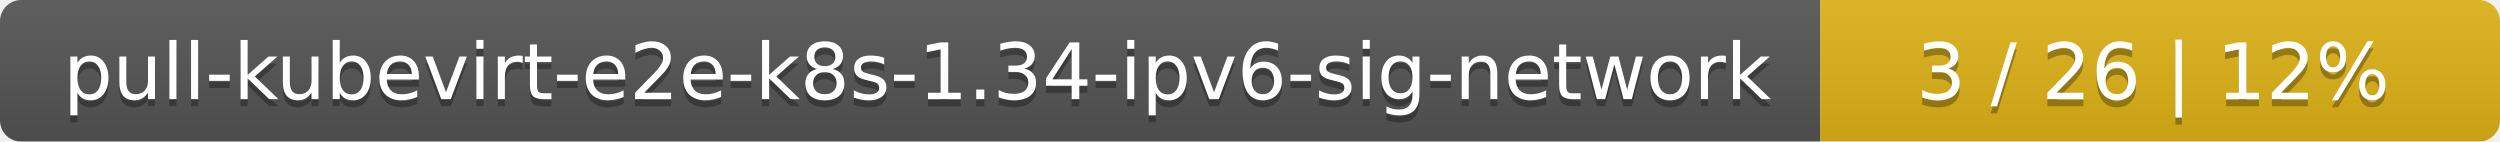
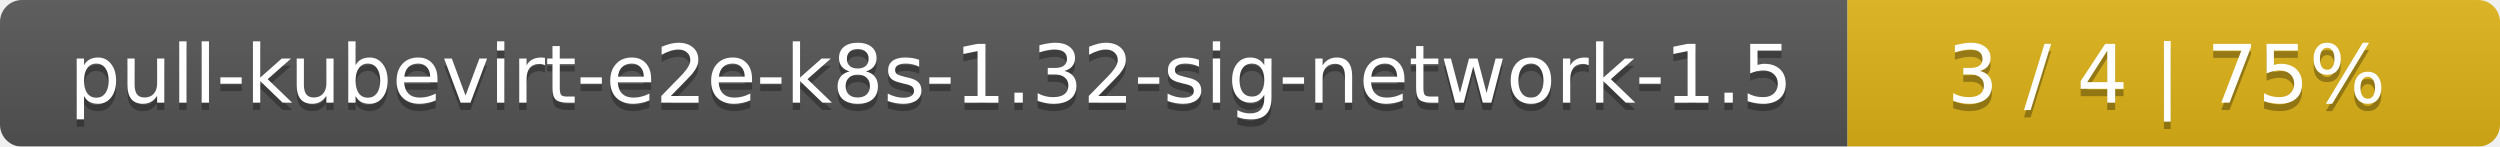
- <svg xmlns="http://www.w3.org/2000/svg" width="353" height="20">
+ <svg xmlns="http://www.w3.org/2000/svg" width="341" height="20">
  <linearGradient id="smooth" x2="0" y2="100%">
    <stop offset="0" stop-color="#bbb" stop-opacity=".1" />
    <stop offset="1" stop-opacity=".1" />
  </linearGradient>
  <mask id="round">
-     <rect width="353" height="20" rx="3" fill="#fff" />
+     <rect width="341" height="20" rx="3" fill="#fff" />
  </mask>
  <g mask="url(#round)">
-     <rect width="257" height="20" fill="#555" />
-     <rect x="257" width="96" height="20" fill="#dfb317" />
-     <rect width="353" height="20" fill="url(#smooth)" />
+     <rect width="252" height="20" fill="#555" />
+     <rect x="252" width="89" height="20" fill="#dfb317" />
+     <rect width="341" height="20" fill="url(#smooth)" />
  </g>
  <g fill="#fff" text-anchor="middle" font-family="DejaVu Sans,Verdana,Geneva,sans-serif" font-size="11">
-     <text x="129.5" y="15" fill="#010101" fill-opacity=".3">pull-kubevirt-e2e-k8s-1.34-ipv6-sig-network</text>
-     <text x="129.5" y="14">pull-kubevirt-e2e-k8s-1.34-ipv6-sig-network</text>
-     <text x="304" y="15" fill="#010101" fill-opacity=".3">3 / 26    |    12%</text>
-     <text x="304" y="14">3 / 26    |    12%</text>
+     <text x="127" y="15" fill="#010101" fill-opacity=".3">pull-kubevirt-e2e-k8s-1.32-sig-network-1.5</text>
+     <text x="127" y="14">pull-kubevirt-e2e-k8s-1.32-sig-network-1.5</text>
+     <text x="295.5" y="15" fill="#010101" fill-opacity=".3">3 / 4    |    75%</text>
+     <text x="295.5" y="14">3 / 4    |    75%</text>
  </g>
</svg>
